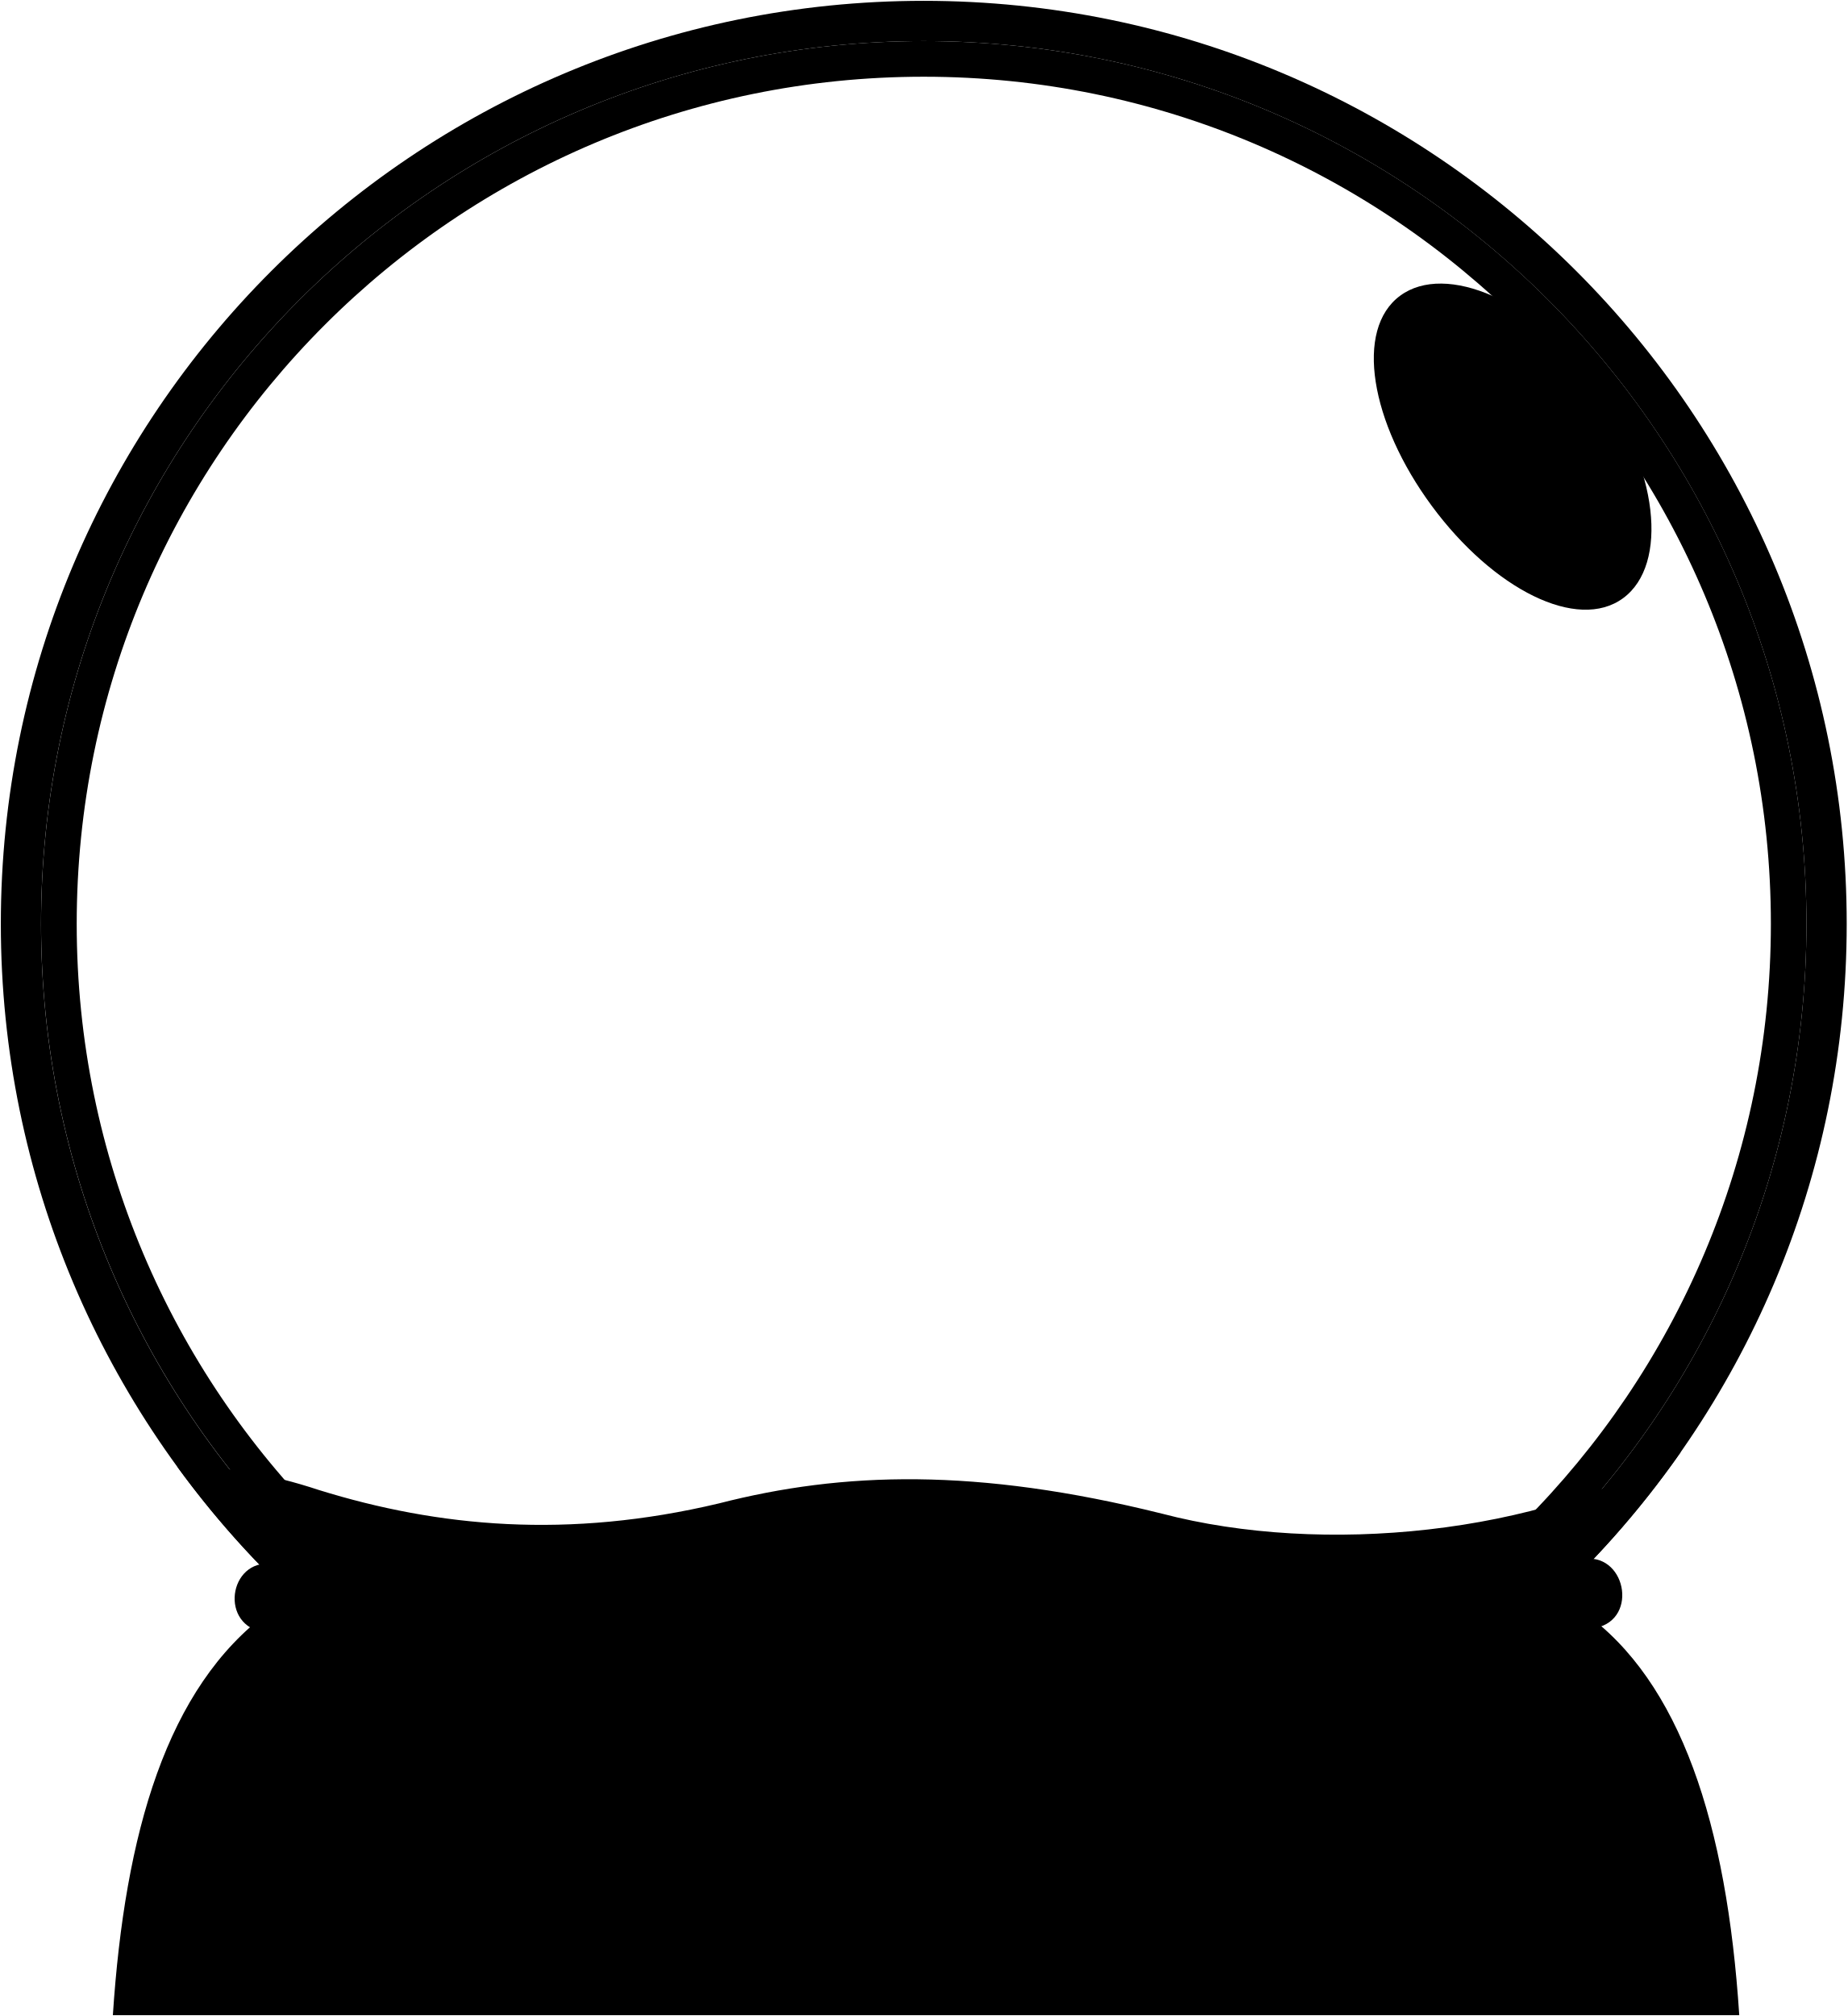
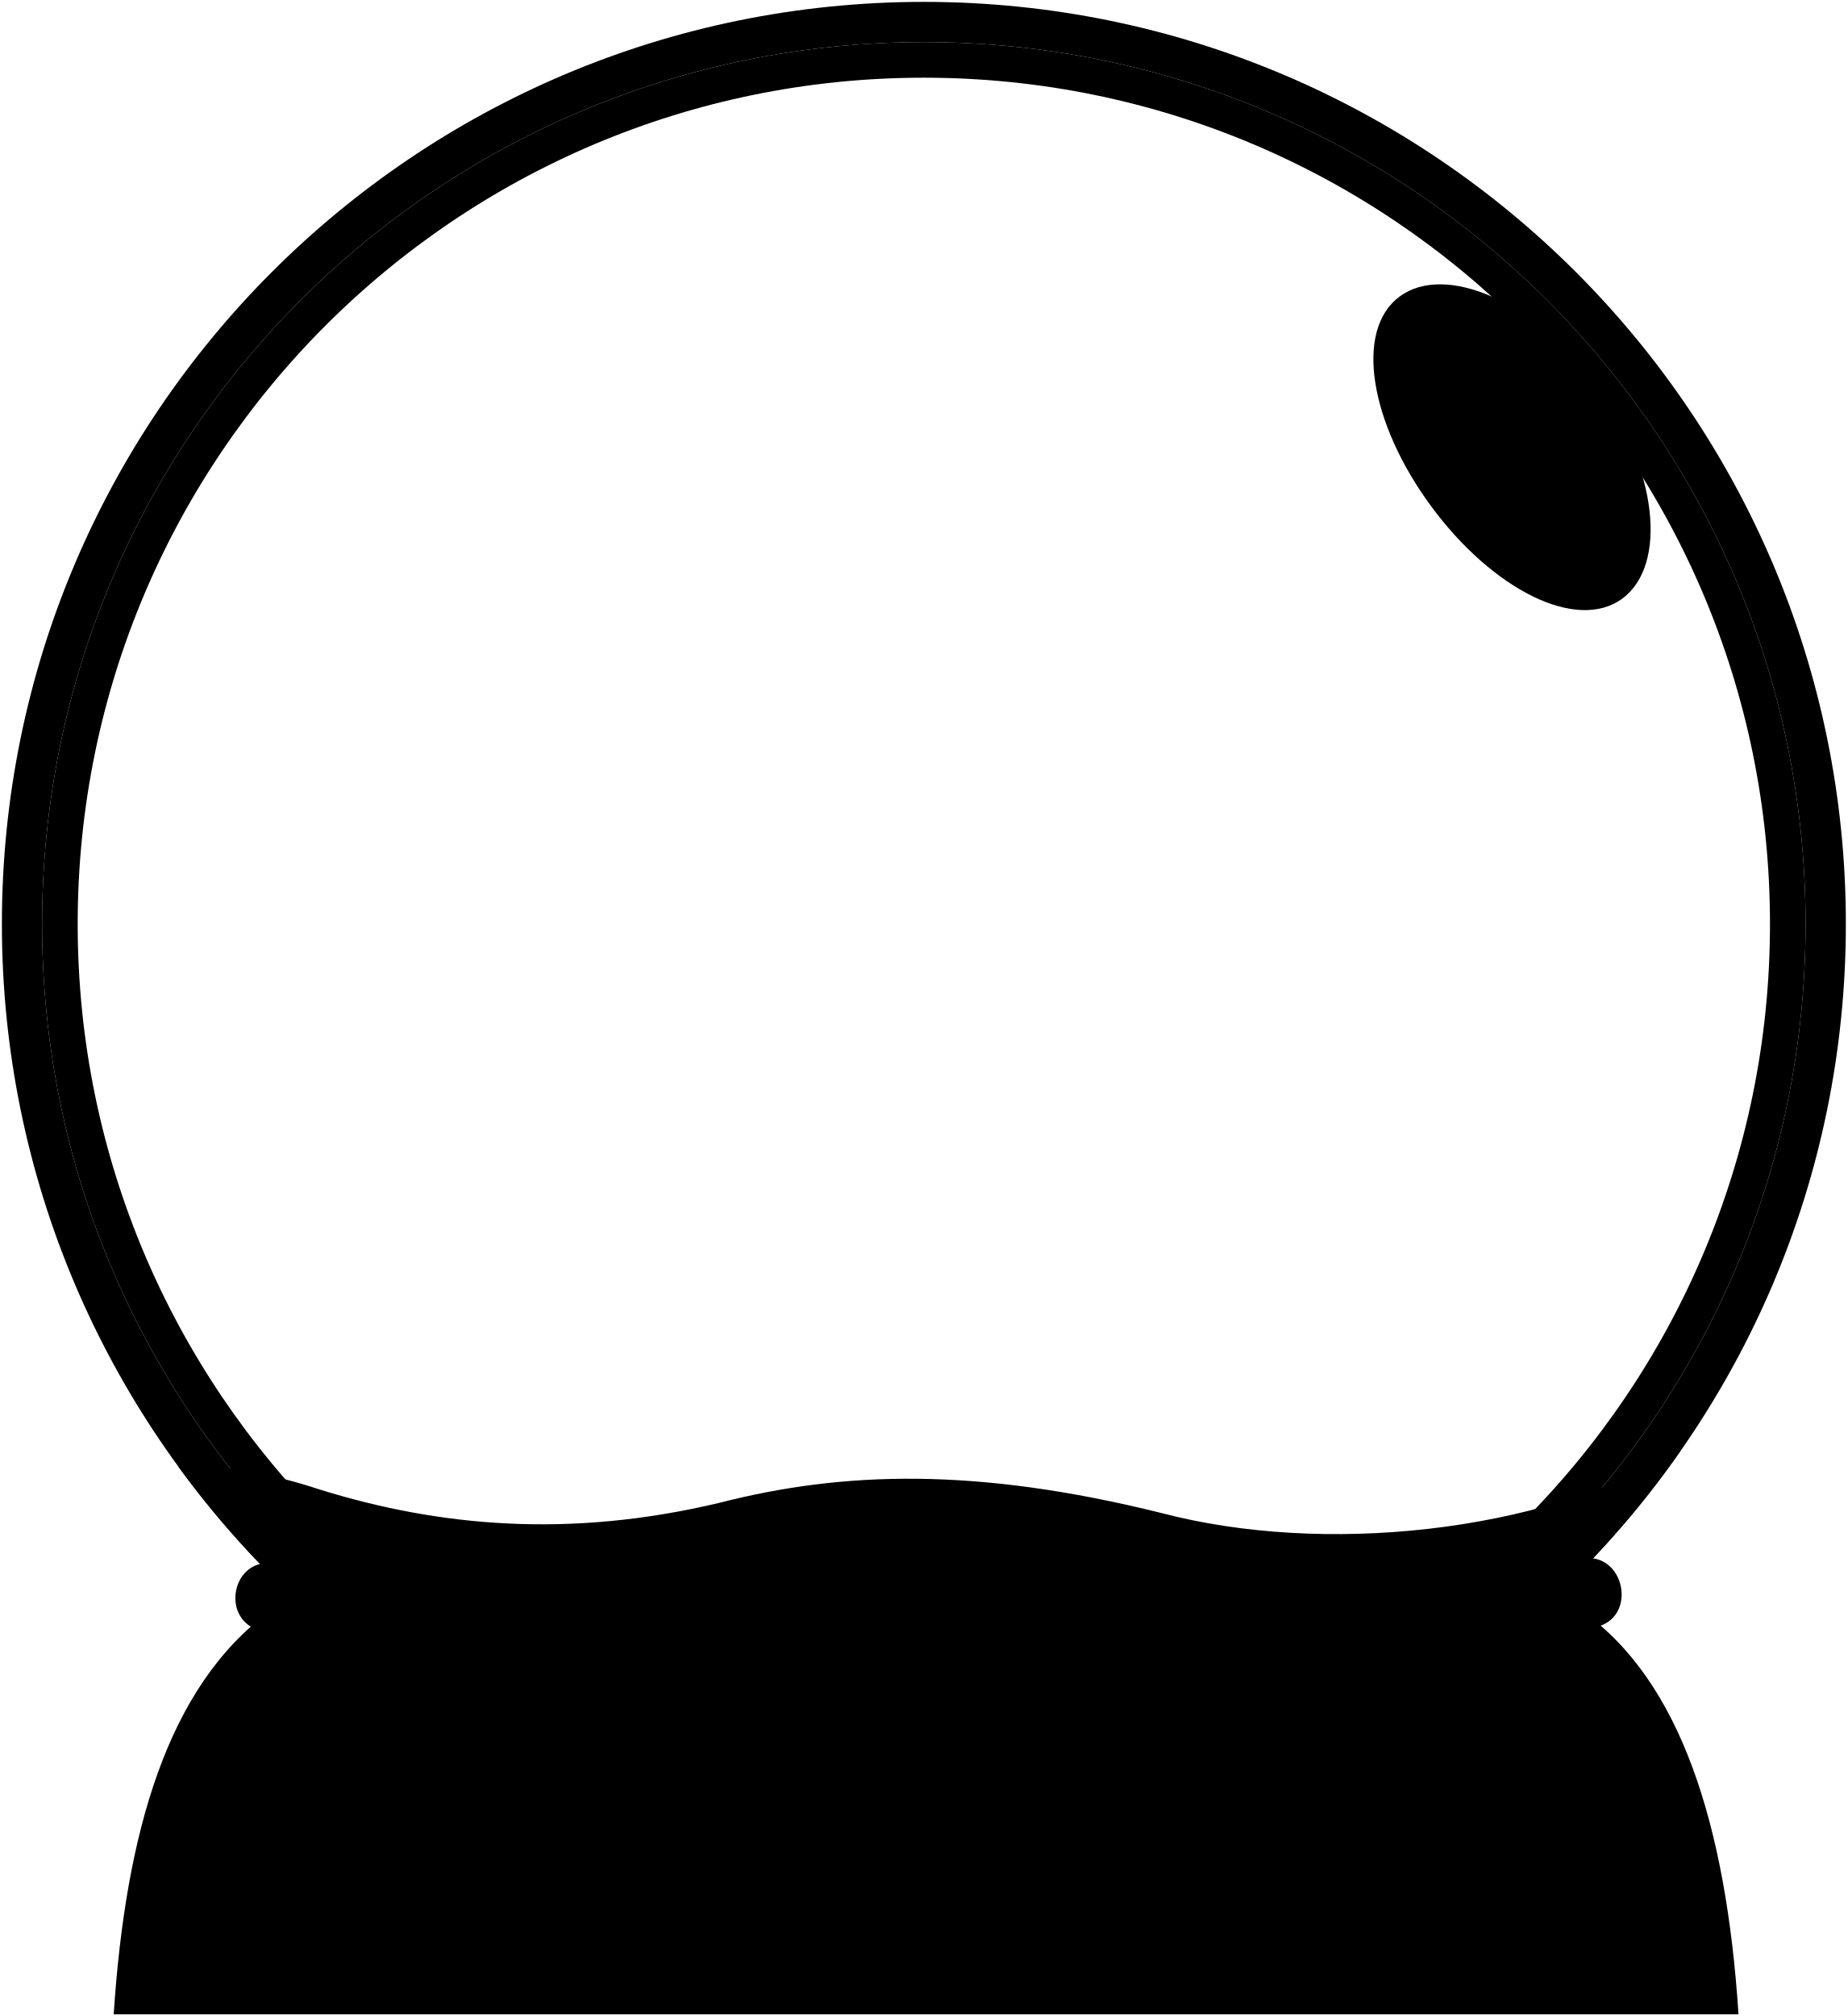
- <svg viewBox="0 0 1110.06 1211.1">
-   <path class="snowSide" d="M1009.94,872.21c-85.41,49.4-215,62.48-311.81,37.1C586.61,881.58,506.51,884.05,432,903.15c-90.57,21.56-168.57,14.22-240.29-8-29.35-9.74-58-14.72-85.06-13.84C207.43,1019.65,370.73,1109.56,555,1109.56,743.33,1109.56,909.71,1015.69,1009.94,872.21Z" />
-   <path class="globeCentre" d="M555,24.68C262.13,24.68,24.68,262.13,24.68,555S262.13,1085.37,555,1085.37,1085.37,847.93,1085.37,555,847.93,24.68,555,24.68ZM555,1064C274,1064,46.09,836.11,46.09,555S274,46.09,555,46.09,1064,274,1064,555,836.11,1064,555,1064Z" />
-   <path class="globeOuter" d="M555,.5C248.77.5.5,248.77.5,555S248.77,1109.56,555,1109.56,1109.56,861.29,1109.56,555,861.29.5,555,.5Zm0,1084.87c-292.9,0-530.35-237.44-530.35-530.34S262.13,24.68,555,24.68,1085.37,262.13,1085.37,555,847.93,1085.37,555,1085.37Z" />
-   <path class="reflectionOuter" d="M841.24,177.66c-27.41,20.21-18,76.06,19,126.23s87.56,75.65,115,55.44,21.3-78.47-15.69-128.64S868.66,157.45,841.24,177.66Z" />
-   <path class="reflectionCentre" d="M866,204.41c-18.24,13.45-11.23,51.63,14.31,86.27s59.94,52.63,78.18,39.18,13.4-53.22-12.13-87.87S884.26,191,866,204.41Z" />
-   <path class="reflectionInner" d="M886.73,229.08c-8.32,6.14-2.6,27,12.17,47s33,31.68,41.34,25.54,3.59-27.73-11.18-47.77S895.06,223,886.73,229.08Z" />
-   <path class="base" d="M1045,1210.6H67.81c7.17-109.19,32.33-197.07,93.66-242.14H951.36C1009.76,1010.14,1037.52,1095.82,1045,1210.6Z" />
-   <path class="rim" d="M163.32,939.5c275.55,14.94,512,11.77,789.27-3.08,25.27-2.46,32,38.82,3.7,41.9-275.48,17.92-519.26,20.5-796.67,2.46C131.28,977.09,137.44,936.42,163.32,939.5Z" />
+ <svg viewBox="0 0 488.99 533.45">
+   <path class="snowSide" d="M444.65,384.05c-37.58,21.74-94.6,27.49-137.19,16.33-49.07-12.2-84.32-11.12-117.12-2.71-39.85,9.48-74.17,6.25-105.73-3.53-12.91-4.29-25.5-6.48-37.43-6.09a244,244,0,0,0,397.47-4Z" />
+   <path class="globeCentre" d="M244.49,11.14c-128.87,0-233.35,104.48-233.35,233.35S115.62,477.84,244.49,477.84,477.84,373.37,477.84,244.49,373.37,11.14,244.49,11.14Zm0,457.28c-123.67,0-223.93-100.25-223.93-223.93S120.82,20.56,244.49,20.56,468.42,120.82,468.42,244.49,368.17,468.42,244.49,468.42Z" />
+   <path class="globeOuter" d="M244.49.5C109.74.5.5,109.74.5,244.49s109.24,244,244,244,244-109.24,244-244S379.25.5,244.49.5Zm0,477.34c-128.87,0-233.35-104.47-233.35-233.35S115.62,11.14,244.49,11.14,477.84,115.62,477.84,244.49,373.37,477.84,244.49,477.84Z" />
+   <path class="reflectionOuter" d="M370.43,78.45c-12.07,8.89-7.94,33.47,8.34,55.54s38.52,33.29,50.58,24.39,9.38-34.52-6.9-56.6S382.49,69.56,370.43,78.45Z" />
+   <path class="reflectionCentre" d="M381.33,90.22c-8,5.92-4.94,22.72,6.29,38S414,151.34,422,145.42s5.9-23.42-5.33-38.66S389.35,84.3,381.33,90.22Z" />
+   <path class="reflectionInner" d="M390.44,101.08c-3.66,2.7-1.14,11.88,5.36,20.69S410.32,135.71,414,133s1.59-12.2-4.91-21S394.11,98.38,390.44,101.08Z" />
+   <path class="base" d="M460.09,533h-430c3.15-48.05,14.22-86.72,41.21-106.55H418.88C444.58,444.74,456.79,482.44,460.09,533Z" />
+   <path class="rim" d="M72.14,413.66c121.24,6.58,225.26,5.18,347.28-1.35,11.12-1.09,14.1,17.07,1.63,18.43-121.21,7.89-228.48,9-350.54,1.08C58,430.2,60.75,412.31,72.14,413.66Z" />
</svg>
